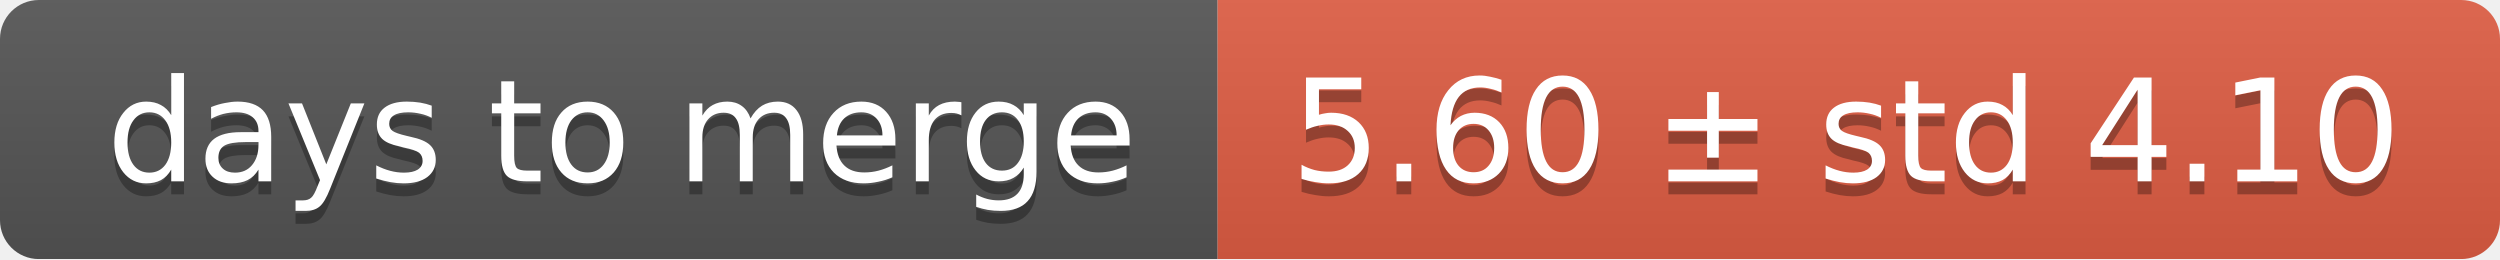
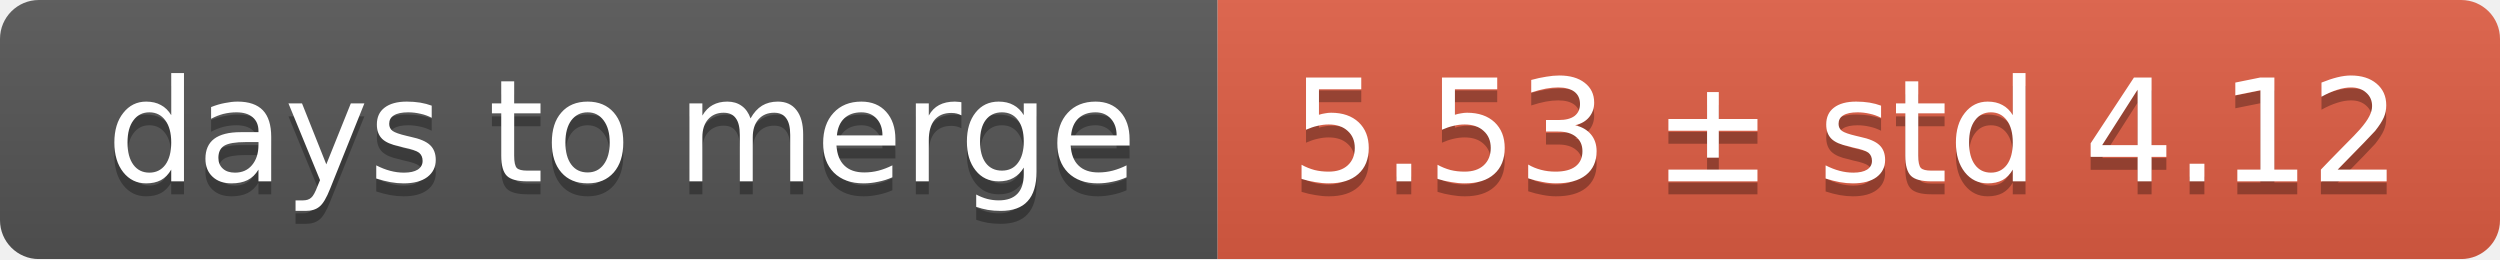
<svg xmlns="http://www.w3.org/2000/svg" width="193" height="20">
  <linearGradient id="smooth" x2="0" y2="100%">
    <stop offset="0" stop-color="#bbb" stop-opacity=".1" />
    <stop offset="1" stop-opacity=".1" />
  </linearGradient>
  <mask id="round">
    <rect width="193" height="20" rx="3" fill="#fff" />
  </mask>
  <g mask="url(#round)">
    <rect width="94" height="20" fill="#555" />
    <rect x="94" width="99" height="20" fill="#e05d44" />
    <rect width="193" height="20" fill="url(#smooth)" />
  </g>
  <g fill="#fff" text-anchor="middle" font-family="DejaVu Sans,Verdana,Geneva,sans-serif" font-size="11">
    <text x="48" y="15" fill="#010101" fill-opacity=".3">days to merge</text>
    <text x="48" y="14">days to merge</text>
-     <text x="142.5" y="15" fill="#010101" fill-opacity=".3">5.60 ± std 4.10</text>
-     <text x="142.5" y="14">5.60 ± std 4.10</text>
+     <text x="142.5" y="15" fill="#010101" fill-opacity=".3">5.53 ± std 4.12</text>
+     <text x="142.5" y="14">5.53 ± std 4.12</text>
  </g>
</svg>
